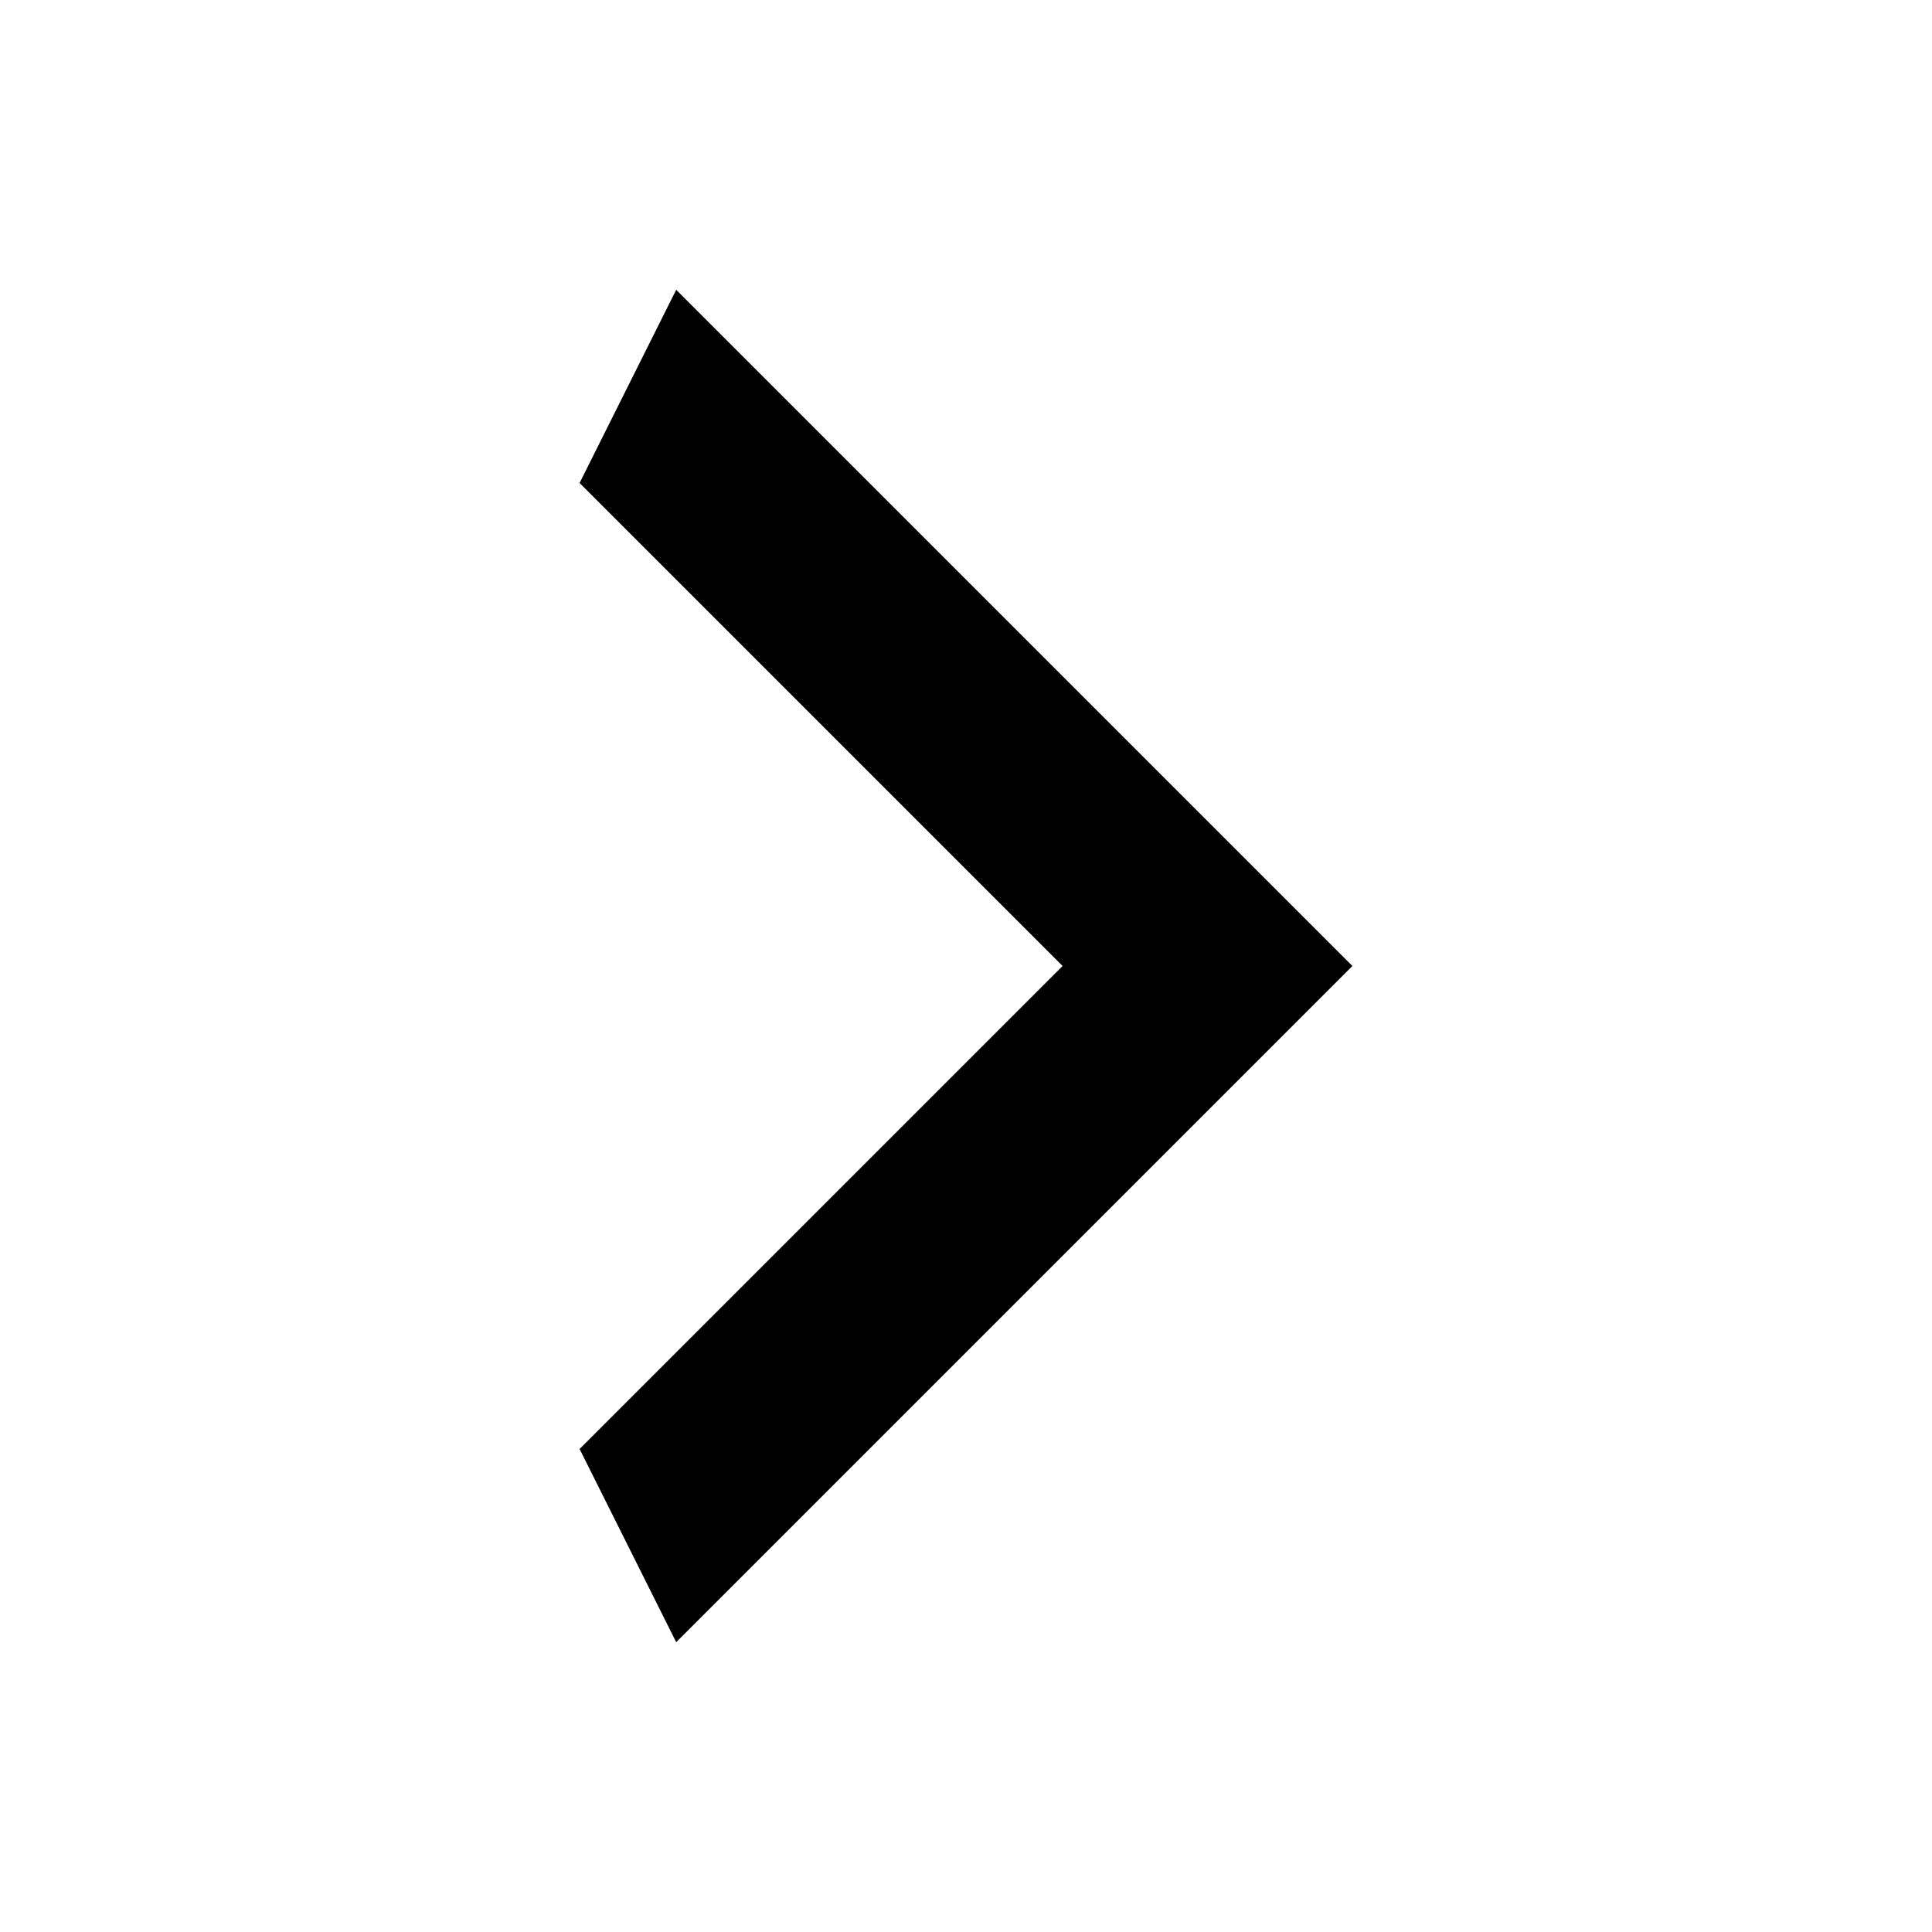
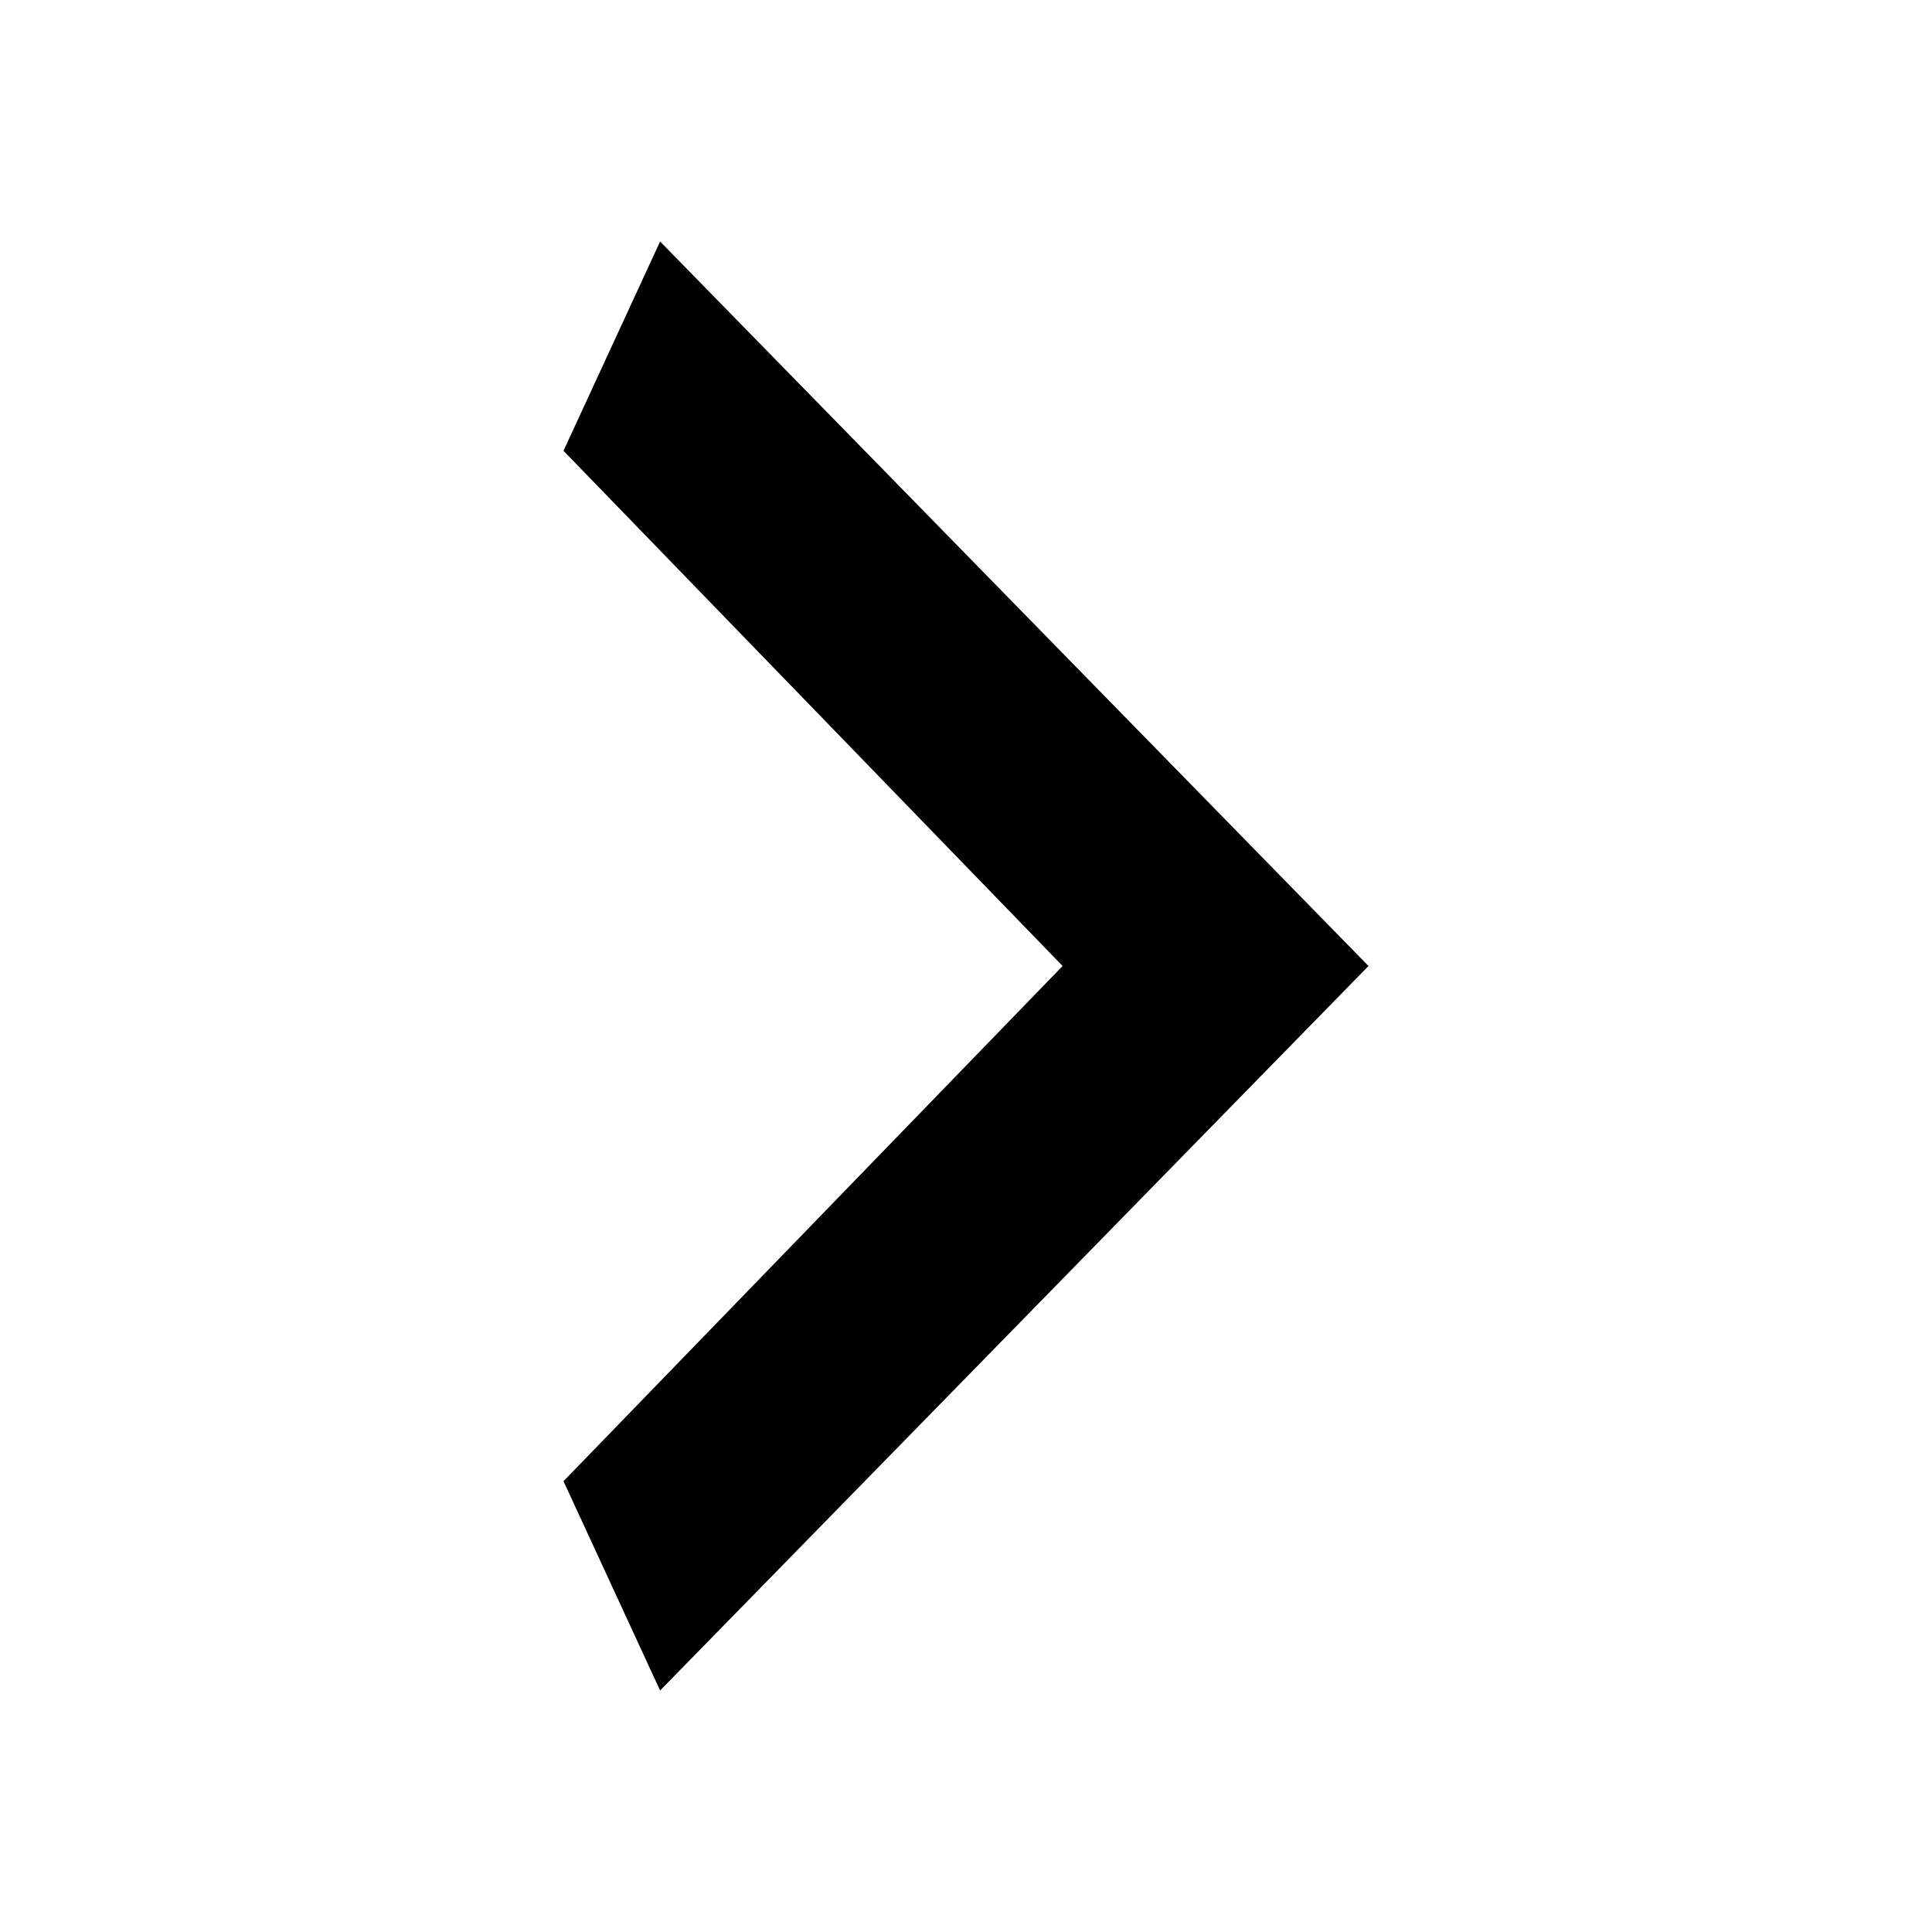
- <svg xmlns="http://www.w3.org/2000/svg" version="1.1" width="24" height="24" viewBox="0 0 24 24">
-   <path d="M7.2 18l6-6-6-6 1.2-2.4 8.4 8.4-8.4 8.4z" />
+ <svg xmlns="http://www.w3.org/2000/svg" version="1.1" id="Layer_1" x="0px" y="0px" width="24px" height="24px" viewBox="0 0 24 24" style="enable-background:new 0 0 24 24;" xml:space="preserve">
+   <path d="M7,18.4l6.2-6.4L7,5.6L8.2,3l8.8,9l-8.8,9L7,18.4z" />
</svg>
